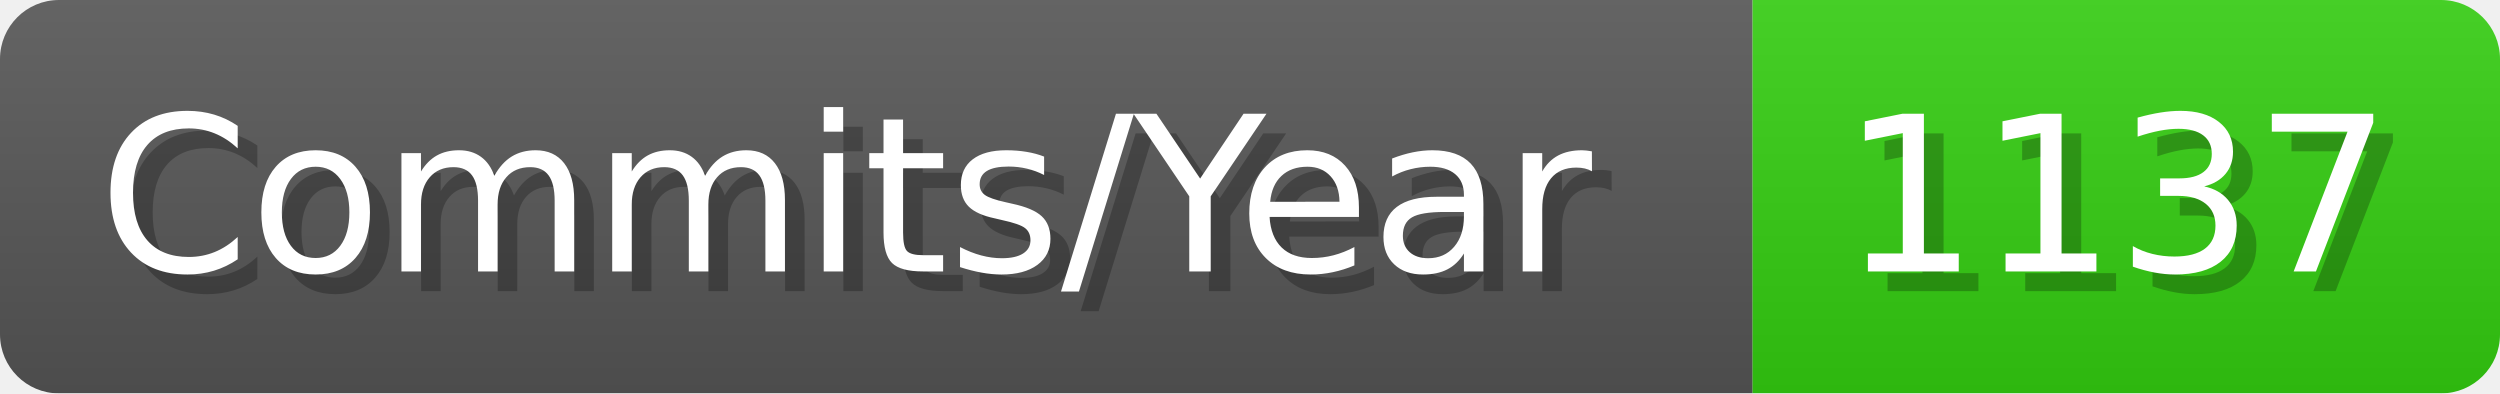
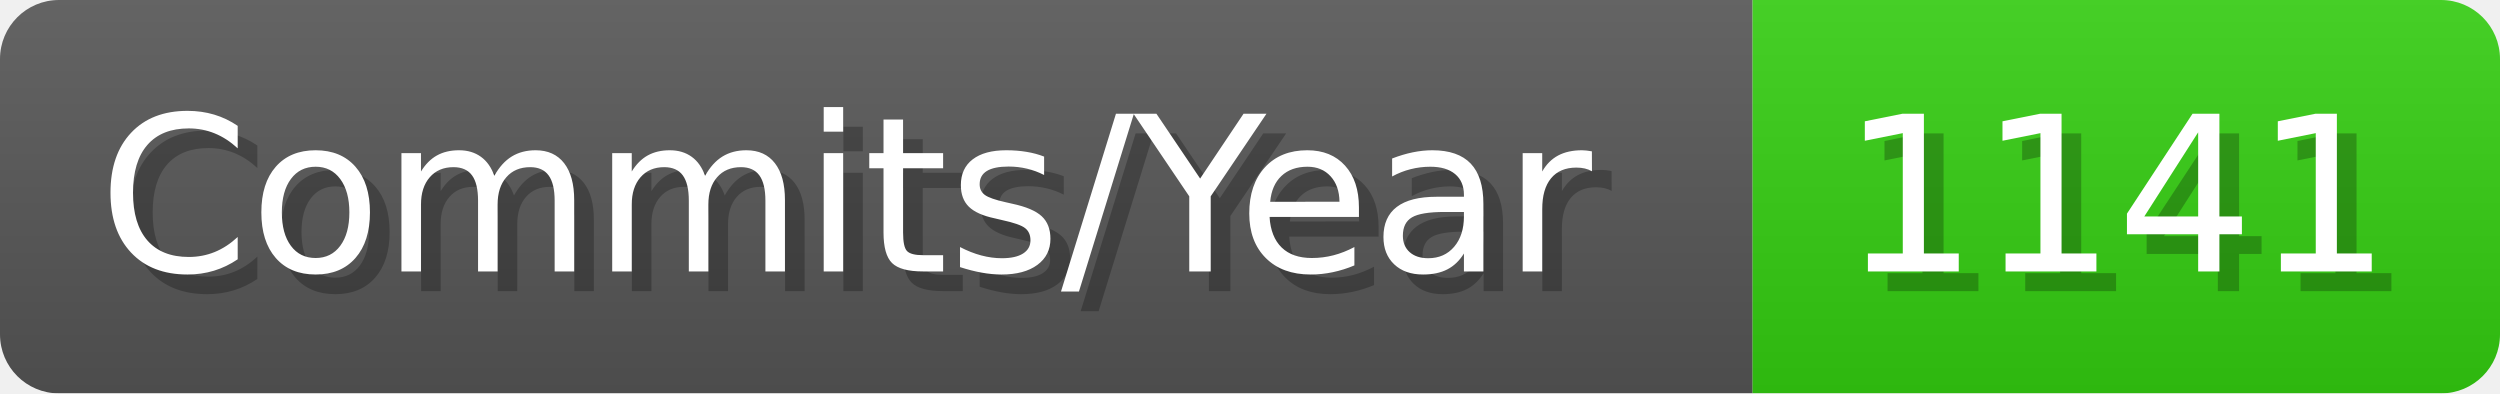
- <svg xmlns="http://www.w3.org/2000/svg" width="127.1" height="20" viewBox="0 0 1271 200" role="img" aria-label="Commits/Year: 1137">
+ <svg xmlns="http://www.w3.org/2000/svg" width="127.1" height="20" viewBox="0 0 1271 200" role="img" aria-label="Commits/Year: 1141">
  <linearGradient id="aUPdi" x2="0" y2="100%">
    <stop offset="0" stop-opacity=".1" stop-color="#EEE" />
    <stop offset="1" stop-opacity=".1" />
  </linearGradient>
  <mask id="WfAiQ">
    <rect width="1271" height="200" rx="30" fill="#FFF" />
  </mask>
  <g mask="url(#WfAiQ)">
    <rect width="891" height="200" fill="#555" />
    <rect width="380" height="200" fill="#3C1" x="891" />
    <rect width="1271" height="200" fill="url(#aUPdi)" />
  </g>
  <g aria-hidden="true" fill="#fff" text-anchor="start" font-family="Verdana,DejaVu Sans,sans-serif" font-size="110">
    <text x="60" y="148" textLength="791" fill="#000" opacity="0.25">Commits/Year</text>
    <text x="50" y="138" textLength="791">Commits/Year</text>
-     <text x="946" y="148" textLength="280" fill="#000" opacity="0.25">1137</text>
-     <text x="936" y="138" textLength="280">1137</text>
+     <text x="946" y="148" textLength="280" fill="#000" opacity="0.25">1141</text>
+     <text x="936" y="138" textLength="280">1141</text>
  </g>
</svg>
